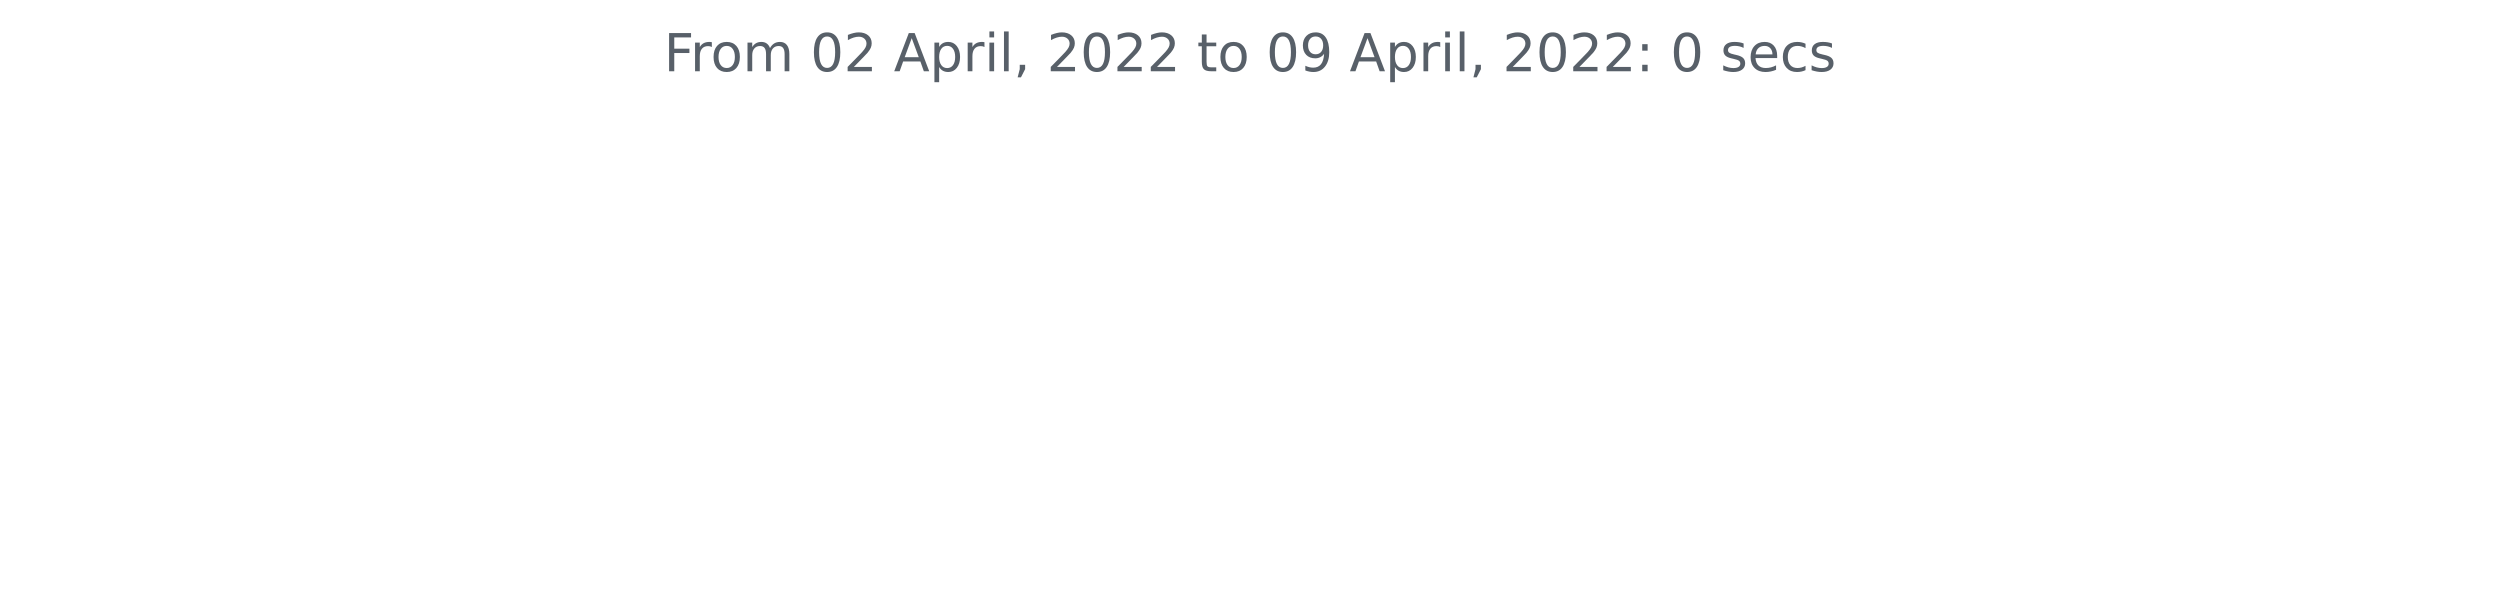
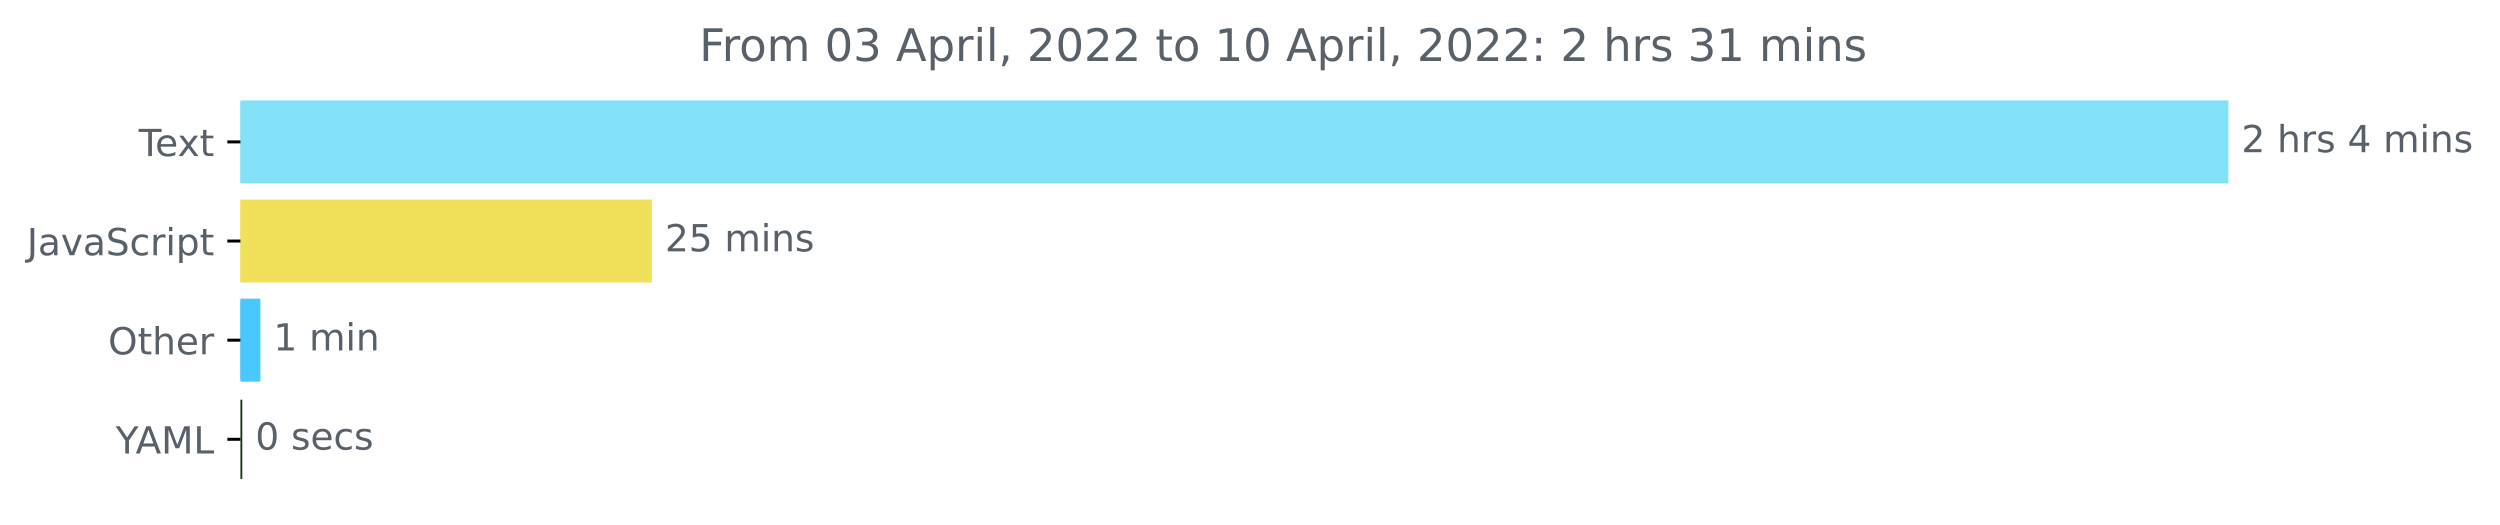
- <svg xmlns="http://www.w3.org/2000/svg" xmlns:xlink="http://www.w3.org/1999/xlink" width="572.4pt" height="140.398pt" viewBox="0 0 572.4 140.398" version="1.1">
+ <svg xmlns="http://www.w3.org/2000/svg" xmlns:xlink="http://www.w3.org/1999/xlink" width="668.941pt" height="140.398pt" viewBox="0 0 668.941 140.398" version="1.1">
  <defs>
    <style type="text/css">*{stroke-linejoin: round; stroke-linecap: butt}</style>
  </defs>
  <g id="figure_1">
    <g id="patch_1">
-       <path d="M 0 140.398  L 572.4 140.398  L 572.4 0  L 0 0  L 0 140.398  z " style="fill: none" />
+       <path d="M -0 140.398  L 668.941 140.398  L 668.941 0  L -0 0  L -0 140.398  z " style="fill: none" />
    </g>
    <g id="axes_1">
+       <g id="patch_2">
+         <path d="M 64.33 27.358  L 595.758 27.358  L 595.758 48.579  L 64.33 48.579  z " clip-path="url(#p8329d95272)" style="fill: #82e1f6; stroke: #82e1f6; stroke-linejoin: miter" />
+       </g>
+       <g id="patch_3">
+         <path d="M 64.33 53.884  L 173.935 53.884  L 173.935 75.105  L 64.33 75.105  z " clip-path="url(#p8329d95272)" style="fill: #f1e05a; stroke: #f1e05a; stroke-linejoin: miter" />
+       </g>
+       <g id="patch_4">
+         <path d="M 64.33 80.411  L 69.174 80.411  L 69.174 101.632  L 64.33 101.632  z " clip-path="url(#p8329d95272)" style="fill: #49c7ff; stroke: #49c7ff; stroke-linejoin: miter" />
+       </g>
+       <g id="patch_5">
+         <path d="M 64.33 106.937  L 64.33 106.937  L 64.33 128.158  L 64.33 128.158  z " clip-path="url(#p8329d95272)" style="fill: #18350e; stroke: #18350e; stroke-linejoin: miter" />
+       </g>
      <g id="matplotlib.axis_1" />
-       <g id="matplotlib.axis_2" />
-       <g id="text_1">
-         <g style="fill: #586069" transform="translate(152.0194 16.31812)scale(0.12 -0.12)">
+       <g id="matplotlib.axis_2">
+         <g id="ytick_1">
+           <g id="line2d_1">
+             <defs>
+               <path id="m45f1c026d7" d="M 0 0  L -3.5 0  " style="stroke: #000000; stroke-width: 0.8" />
+             </defs>
+             <g>
+               <use xlink:href="#m45f1c026d7" x="64.33" y="37.969" style="stroke: #000000; stroke-width: 0.8" />
+             </g>
+           </g>
+           <g id="text_1">
+             <g style="fill: #586069" transform="translate(37.10469 41.76787)scale(0.1 -0.1)">
+               <defs>
+                 <path id="DejaVuSans-54" d="M -19 4666  L 3928 4666  L 3928 4134  L 2272 4134  L 2272 0  L 1638 0  L 1638 4134  L -19 4134  L -19 4666  z " transform="scale(0.015625)" />
+                 <path id="DejaVuSans-65" d="M 3597 1894  L 3597 1613  L 953 1613  Q 991 1019 1311 708  Q 1631 397 2203 397  Q 2534 397 2845 478  Q 3156 559 3463 722  L 3463 178  Q 3153 47 2828 -22  Q 2503 -91 2169 -91  Q 1331 -91 842 396  Q 353 884 353 1716  Q 353 2575 817 3079  Q 1281 3584 2069 3584  Q 2775 3584 3186 3129  Q 3597 2675 3597 1894  z M 3022 2063  Q 3016 2534 2758 2815  Q 2500 3097 2075 3097  Q 1594 3097 1305 2825  Q 1016 2553 972 2059  L 3022 2063  z " transform="scale(0.015625)" />
+                 <path id="DejaVuSans-78" d="M 3513 3500  L 2247 1797  L 3578 0  L 2900 0  L 1881 1375  L 863 0  L 184 0  L 1544 1831  L 300 3500  L 978 3500  L 1906 2253  L 2834 3500  L 3513 3500  z " transform="scale(0.015625)" />
+                 <path id="DejaVuSans-74" d="M 1172 4494  L 1172 3500  L 2356 3500  L 2356 3053  L 1172 3053  L 1172 1153  Q 1172 725 1289 603  Q 1406 481 1766 481  L 2356 481  L 2356 0  L 1766 0  Q 1100 0 847 248  Q 594 497 594 1153  L 594 3053  L 172 3053  L 172 3500  L 594 3500  L 594 4494  L 1172 4494  z " transform="scale(0.015625)" />
+               </defs>
+               <use xlink:href="#DejaVuSans-54" />
+               <use xlink:href="#DejaVuSans-65" x="44.084" />
+               <use xlink:href="#DejaVuSans-78" x="103.857" />
+               <use xlink:href="#DejaVuSans-74" x="163.037" />
+             </g>
+           </g>
+         </g>
+         <g id="ytick_2">
+           <g id="line2d_2">
+             <g>
+               <use xlink:href="#m45f1c026d7" x="64.33" y="64.495" style="stroke: #000000; stroke-width: 0.8" />
+             </g>
+           </g>
+           <g id="text_2">
+             <g style="fill: #586069" transform="translate(7.2 68.29419)scale(0.1 -0.1)">
+               <defs>
+                 <path id="DejaVuSans-4a" d="M 628 4666  L 1259 4666  L 1259 325  Q 1259 -519 939 -900  Q 619 -1281 -91 -1281  L -331 -1281  L -331 -750  L -134 -750  Q 284 -750 456 -515  Q 628 -281 628 325  L 628 4666  z " transform="scale(0.015625)" />
+                 <path id="DejaVuSans-61" d="M 2194 1759  Q 1497 1759 1228 1600  Q 959 1441 959 1056  Q 959 750 1161 570  Q 1363 391 1709 391  Q 2188 391 2477 730  Q 2766 1069 2766 1631  L 2766 1759  L 2194 1759  z M 3341 1997  L 3341 0  L 2766 0  L 2766 531  Q 2569 213 2275 61  Q 1981 -91 1556 -91  Q 1019 -91 701 211  Q 384 513 384 1019  Q 384 1609 779 1909  Q 1175 2209 1959 2209  L 2766 2209  L 2766 2266  Q 2766 2663 2505 2880  Q 2244 3097 1772 3097  Q 1472 3097 1187 3025  Q 903 2953 641 2809  L 641 3341  Q 956 3463 1253 3523  Q 1550 3584 1831 3584  Q 2591 3584 2966 3190  Q 3341 2797 3341 1997  z " transform="scale(0.015625)" />
+                 <path id="DejaVuSans-76" d="M 191 3500  L 800 3500  L 1894 563  L 2988 3500  L 3597 3500  L 2284 0  L 1503 0  L 191 3500  z " transform="scale(0.015625)" />
+                 <path id="DejaVuSans-53" d="M 3425 4513  L 3425 3897  Q 3066 4069 2747 4153  Q 2428 4238 2131 4238  Q 1616 4238 1336 4038  Q 1056 3838 1056 3469  Q 1056 3159 1242 3001  Q 1428 2844 1947 2747  L 2328 2669  Q 3034 2534 3370 2195  Q 3706 1856 3706 1288  Q 3706 609 3251 259  Q 2797 -91 1919 -91  Q 1588 -91 1214 -16  Q 841 59 441 206  L 441 856  Q 825 641 1194 531  Q 1563 422 1919 422  Q 2459 422 2753 634  Q 3047 847 3047 1241  Q 3047 1584 2836 1778  Q 2625 1972 2144 2069  L 1759 2144  Q 1053 2284 737 2584  Q 422 2884 422 3419  Q 422 4038 858 4394  Q 1294 4750 2059 4750  Q 2388 4750 2728 4690  Q 3069 4631 3425 4513  z " transform="scale(0.015625)" />
+                 <path id="DejaVuSans-63" d="M 3122 3366  L 3122 2828  Q 2878 2963 2633 3030  Q 2388 3097 2138 3097  Q 1578 3097 1268 2742  Q 959 2388 959 1747  Q 959 1106 1268 751  Q 1578 397 2138 397  Q 2388 397 2633 464  Q 2878 531 3122 666  L 3122 134  Q 2881 22 2623 -34  Q 2366 -91 2075 -91  Q 1284 -91 818 406  Q 353 903 353 1747  Q 353 2603 823 3093  Q 1294 3584 2113 3584  Q 2378 3584 2631 3529  Q 2884 3475 3122 3366  z " transform="scale(0.015625)" />
+                 <path id="DejaVuSans-72" d="M 2631 2963  Q 2534 3019 2420 3045  Q 2306 3072 2169 3072  Q 1681 3072 1420 2755  Q 1159 2438 1159 1844  L 1159 0  L 581 0  L 581 3500  L 1159 3500  L 1159 2956  Q 1341 3275 1631 3429  Q 1922 3584 2338 3584  Q 2397 3584 2469 3576  Q 2541 3569 2628 3553  L 2631 2963  z " transform="scale(0.015625)" />
+                 <path id="DejaVuSans-69" d="M 603 3500  L 1178 3500  L 1178 0  L 603 0  L 603 3500  z M 603 4863  L 1178 4863  L 1178 4134  L 603 4134  L 603 4863  z " transform="scale(0.015625)" />
+                 <path id="DejaVuSans-70" d="M 1159 525  L 1159 -1331  L 581 -1331  L 581 3500  L 1159 3500  L 1159 2969  Q 1341 3281 1617 3432  Q 1894 3584 2278 3584  Q 2916 3584 3314 3078  Q 3713 2572 3713 1747  Q 3713 922 3314 415  Q 2916 -91 2278 -91  Q 1894 -91 1617 61  Q 1341 213 1159 525  z M 3116 1747  Q 3116 2381 2855 2742  Q 2594 3103 2138 3103  Q 1681 3103 1420 2742  Q 1159 2381 1159 1747  Q 1159 1113 1420 752  Q 1681 391 2138 391  Q 2594 391 2855 752  Q 3116 1113 3116 1747  z " transform="scale(0.015625)" />
+               </defs>
+               <use xlink:href="#DejaVuSans-4a" />
+               <use xlink:href="#DejaVuSans-61" x="29.492" />
+               <use xlink:href="#DejaVuSans-76" x="90.771" />
+               <use xlink:href="#DejaVuSans-61" x="149.951" />
+               <use xlink:href="#DejaVuSans-53" x="211.23" />
+               <use xlink:href="#DejaVuSans-63" x="274.707" />
+               <use xlink:href="#DejaVuSans-72" x="329.688" />
+               <use xlink:href="#DejaVuSans-69" x="370.801" />
+               <use xlink:href="#DejaVuSans-70" x="398.584" />
+               <use xlink:href="#DejaVuSans-74" x="462.061" />
+             </g>
+           </g>
+         </g>
+         <g id="ytick_3">
+           <g id="line2d_3">
+             <g>
+               <use xlink:href="#m45f1c026d7" x="64.33" y="91.021" style="stroke: #000000; stroke-width: 0.8" />
+             </g>
+           </g>
+           <g id="text_3">
+             <g style="fill: #586069" transform="translate(28.93594 94.8205)scale(0.1 -0.1)">
+               <defs>
+                 <path id="DejaVuSans-4f" d="M 2522 4238  Q 1834 4238 1429 3725  Q 1025 3213 1025 2328  Q 1025 1447 1429 934  Q 1834 422 2522 422  Q 3209 422 3611 934  Q 4013 1447 4013 2328  Q 4013 3213 3611 3725  Q 3209 4238 2522 4238  z M 2522 4750  Q 3503 4750 4090 4092  Q 4678 3434 4678 2328  Q 4678 1225 4090 567  Q 3503 -91 2522 -91  Q 1538 -91 948 565  Q 359 1222 359 2328  Q 359 3434 948 4092  Q 1538 4750 2522 4750  z " transform="scale(0.015625)" />
+                 <path id="DejaVuSans-68" d="M 3513 2113  L 3513 0  L 2938 0  L 2938 2094  Q 2938 2591 2744 2837  Q 2550 3084 2163 3084  Q 1697 3084 1428 2787  Q 1159 2491 1159 1978  L 1159 0  L 581 0  L 581 4863  L 1159 4863  L 1159 2956  Q 1366 3272 1645 3428  Q 1925 3584 2291 3584  Q 2894 3584 3203 3211  Q 3513 2838 3513 2113  z " transform="scale(0.015625)" />
+               </defs>
+               <use xlink:href="#DejaVuSans-4f" />
+               <use xlink:href="#DejaVuSans-74" x="78.711" />
+               <use xlink:href="#DejaVuSans-68" x="117.92" />
+               <use xlink:href="#DejaVuSans-65" x="181.299" />
+               <use xlink:href="#DejaVuSans-72" x="242.822" />
+             </g>
+           </g>
+         </g>
+         <g id="ytick_4">
+           <g id="line2d_4">
+             <g>
+               <use xlink:href="#m45f1c026d7" x="64.33" y="117.548" style="stroke: #000000; stroke-width: 0.8" />
+             </g>
+           </g>
+           <g id="text_4">
+             <g style="fill: #586069" transform="translate(30.95625 121.3468)scale(0.1 -0.1)">
+               <defs>
+                 <path id="DejaVuSans-59" d="M -13 4666  L 666 4666  L 1959 2747  L 3244 4666  L 3922 4666  L 2272 2222  L 2272 0  L 1638 0  L 1638 2222  L -13 4666  z " transform="scale(0.015625)" />
+                 <path id="DejaVuSans-41" d="M 2188 4044  L 1331 1722  L 3047 1722  L 2188 4044  z M 1831 4666  L 2547 4666  L 4325 0  L 3669 0  L 3244 1197  L 1141 1197  L 716 0  L 50 0  L 1831 4666  z " transform="scale(0.015625)" />
+                 <path id="DejaVuSans-4d" d="M 628 4666  L 1569 4666  L 2759 1491  L 3956 4666  L 4897 4666  L 4897 0  L 4281 0  L 4281 4097  L 3078 897  L 2444 897  L 1241 4097  L 1241 0  L 628 0  L 628 4666  z " transform="scale(0.015625)" />
+                 <path id="DejaVuSans-4c" d="M 628 4666  L 1259 4666  L 1259 531  L 3531 531  L 3531 0  L 628 0  L 628 4666  z " transform="scale(0.015625)" />
+               </defs>
+               <use xlink:href="#DejaVuSans-59" />
+               <use xlink:href="#DejaVuSans-41" x="53.334" />
+               <use xlink:href="#DejaVuSans-4d" x="121.742" />
+               <use xlink:href="#DejaVuSans-4c" x="208.021" />
+             </g>
+           </g>
+         </g>
+       </g>
+       <g id="text_5">
+         <g style="fill: #586069" transform="translate(599.7583 40.72803)scale(0.1 -0.1)">
+           <defs>
+             <path id="DejaVuSans-32" d="M 1228 531  L 3431 531  L 3431 0  L 469 0  L 469 531  Q 828 903 1448 1529  Q 2069 2156 2228 2338  Q 2531 2678 2651 2914  Q 2772 3150 2772 3378  Q 2772 3750 2511 3984  Q 2250 4219 1831 4219  Q 1534 4219 1204 4116  Q 875 4013 500 3803  L 500 4441  Q 881 4594 1212 4672  Q 1544 4750 1819 4750  Q 2544 4750 2975 4387  Q 3406 4025 3406 3419  Q 3406 3131 3298 2873  Q 3191 2616 2906 2266  Q 2828 2175 2409 1742  Q 1991 1309 1228 531  z " transform="scale(0.015625)" />
+             <path id="DejaVuSans-20" transform="scale(0.015625)" />
+             <path id="DejaVuSans-73" d="M 2834 3397  L 2834 2853  Q 2591 2978 2328 3040  Q 2066 3103 1784 3103  Q 1356 3103 1142 2972  Q 928 2841 928 2578  Q 928 2378 1081 2264  Q 1234 2150 1697 2047  L 1894 2003  Q 2506 1872 2764 1633  Q 3022 1394 3022 966  Q 3022 478 2636 193  Q 2250 -91 1575 -91  Q 1294 -91 989 -36  Q 684 19 347 128  L 347 722  Q 666 556 975 473  Q 1284 391 1588 391  Q 1994 391 2212 530  Q 2431 669 2431 922  Q 2431 1156 2273 1281  Q 2116 1406 1581 1522  L 1381 1569  Q 847 1681 609 1914  Q 372 2147 372 2553  Q 372 3047 722 3315  Q 1072 3584 1716 3584  Q 2034 3584 2315 3537  Q 2597 3491 2834 3397  z " transform="scale(0.015625)" />
+             <path id="DejaVuSans-34" d="M 2419 4116  L 825 1625  L 2419 1625  L 2419 4116  z M 2253 4666  L 3047 4666  L 3047 1625  L 3713 1625  L 3713 1100  L 3047 1100  L 3047 0  L 2419 0  L 2419 1100  L 313 1100  L 313 1709  L 2253 4666  z " transform="scale(0.015625)" />
+             <path id="DejaVuSans-6d" d="M 3328 2828  Q 3544 3216 3844 3400  Q 4144 3584 4550 3584  Q 5097 3584 5394 3201  Q 5691 2819 5691 2113  L 5691 0  L 5113 0  L 5113 2094  Q 5113 2597 4934 2840  Q 4756 3084 4391 3084  Q 3944 3084 3684 2787  Q 3425 2491 3425 1978  L 3425 0  L 2847 0  L 2847 2094  Q 2847 2600 2669 2842  Q 2491 3084 2119 3084  Q 1678 3084 1418 2786  Q 1159 2488 1159 1978  L 1159 0  L 581 0  L 581 3500  L 1159 3500  L 1159 2956  Q 1356 3278 1631 3431  Q 1906 3584 2284 3584  Q 2666 3584 2933 3390  Q 3200 3197 3328 2828  z " transform="scale(0.015625)" />
+             <path id="DejaVuSans-6e" d="M 3513 2113  L 3513 0  L 2938 0  L 2938 2094  Q 2938 2591 2744 2837  Q 2550 3084 2163 3084  Q 1697 3084 1428 2787  Q 1159 2491 1159 1978  L 1159 0  L 581 0  L 581 3500  L 1159 3500  L 1159 2956  Q 1366 3272 1645 3428  Q 1925 3584 2291 3584  Q 2894 3584 3203 3211  Q 3513 2838 3513 2113  z " transform="scale(0.015625)" />
+           </defs>
+           <use xlink:href="#DejaVuSans-32" />
+           <use xlink:href="#DejaVuSans-20" x="63.623" />
+           <use xlink:href="#DejaVuSans-68" x="95.41" />
+           <use xlink:href="#DejaVuSans-72" x="158.789" />
+           <use xlink:href="#DejaVuSans-73" x="199.902" />
+           <use xlink:href="#DejaVuSans-20" x="252.002" />
+           <use xlink:href="#DejaVuSans-34" x="283.789" />
+           <use xlink:href="#DejaVuSans-20" x="347.412" />
+           <use xlink:href="#DejaVuSans-6d" x="379.199" />
+           <use xlink:href="#DejaVuSans-69" x="476.611" />
+           <use xlink:href="#DejaVuSans-6e" x="504.395" />
+           <use xlink:href="#DejaVuSans-73" x="567.773" />
+         </g>
+       </g>
+       <g id="text_6">
+         <g style="fill: #586069" transform="translate(177.9352 67.25434)scale(0.1 -0.1)">
+           <defs>
+             <path id="DejaVuSans-35" d="M 691 4666  L 3169 4666  L 3169 4134  L 1269 4134  L 1269 2991  Q 1406 3038 1543 3061  Q 1681 3084 1819 3084  Q 2600 3084 3056 2656  Q 3513 2228 3513 1497  Q 3513 744 3044 326  Q 2575 -91 1722 -91  Q 1428 -91 1123 -41  Q 819 9 494 109  L 494 744  Q 775 591 1075 516  Q 1375 441 1709 441  Q 2250 441 2565 725  Q 2881 1009 2881 1497  Q 2881 1984 2565 2268  Q 2250 2553 1709 2553  Q 1456 2553 1204 2497  Q 953 2441 691 2322  L 691 4666  z " transform="scale(0.015625)" />
+           </defs>
+           <use xlink:href="#DejaVuSans-32" />
+           <use xlink:href="#DejaVuSans-35" x="63.623" />
+           <use xlink:href="#DejaVuSans-20" x="127.246" />
+           <use xlink:href="#DejaVuSans-6d" x="159.033" />
+           <use xlink:href="#DejaVuSans-69" x="256.445" />
+           <use xlink:href="#DejaVuSans-6e" x="284.229" />
+           <use xlink:href="#DejaVuSans-73" x="347.607" />
+         </g>
+       </g>
+       <g id="text_7">
+         <g style="fill: #586069" transform="translate(73.17377 93.78066)scale(0.1 -0.1)">
+           <defs>
+             <path id="DejaVuSans-31" d="M 794 531  L 1825 531  L 1825 4091  L 703 3866  L 703 4441  L 1819 4666  L 2450 4666  L 2450 531  L 3481 531  L 3481 0  L 794 0  L 794 531  z " transform="scale(0.015625)" />
+           </defs>
+           <use xlink:href="#DejaVuSans-31" />
+           <use xlink:href="#DejaVuSans-20" x="63.623" />
+           <use xlink:href="#DejaVuSans-6d" x="95.41" />
+           <use xlink:href="#DejaVuSans-69" x="192.822" />
+           <use xlink:href="#DejaVuSans-6e" x="220.605" />
+         </g>
+       </g>
+       <g id="text_8">
+         <g style="fill: #586069" transform="translate(68.32969 120.307)scale(0.1 -0.1)">
+           <defs>
+             <path id="DejaVuSans-30" d="M 2034 4250  Q 1547 4250 1301 3770  Q 1056 3291 1056 2328  Q 1056 1369 1301 889  Q 1547 409 2034 409  Q 2525 409 2770 889  Q 3016 1369 3016 2328  Q 3016 3291 2770 3770  Q 2525 4250 2034 4250  z M 2034 4750  Q 2819 4750 3233 4129  Q 3647 3509 3647 2328  Q 3647 1150 3233 529  Q 2819 -91 2034 -91  Q 1250 -91 836 529  Q 422 1150 422 2328  Q 422 3509 836 4129  Q 1250 4750 2034 4750  z " transform="scale(0.015625)" />
+           </defs>
+           <use xlink:href="#DejaVuSans-30" />
+           <use xlink:href="#DejaVuSans-20" x="63.623" />
+           <use xlink:href="#DejaVuSans-73" x="95.41" />
+           <use xlink:href="#DejaVuSans-65" x="147.51" />
+           <use xlink:href="#DejaVuSans-63" x="209.033" />
+           <use xlink:href="#DejaVuSans-73" x="264.014" />
+         </g>
+       </g>
+       <g id="text_9">
+         <g style="fill: #586069" transform="translate(187.1084 16.31812)scale(0.12 -0.12)">
          <defs>
            <path id="DejaVuSans-46" d="M 628 4666  L 3309 4666  L 3309 4134  L 1259 4134  L 1259 2759  L 3109 2759  L 3109 2228  L 1259 2228  L 1259 0  L 628 0  L 628 4666  z " transform="scale(0.015625)" />
-             <path id="DejaVuSans-72" d="M 2631 2963  Q 2534 3019 2420 3045  Q 2306 3072 2169 3072  Q 1681 3072 1420 2755  Q 1159 2438 1159 1844  L 1159 0  L 581 0  L 581 3500  L 1159 3500  L 1159 2956  Q 1341 3275 1631 3429  Q 1922 3584 2338 3584  Q 2397 3584 2469 3576  Q 2541 3569 2628 3553  L 2631 2963  z " transform="scale(0.015625)" />
            <path id="DejaVuSans-6f" d="M 1959 3097  Q 1497 3097 1228 2736  Q 959 2375 959 1747  Q 959 1119 1226 758  Q 1494 397 1959 397  Q 2419 397 2687 759  Q 2956 1122 2956 1747  Q 2956 2369 2687 2733  Q 2419 3097 1959 3097  z M 1959 3584  Q 2709 3584 3137 3096  Q 3566 2609 3566 1747  Q 3566 888 3137 398  Q 2709 -91 1959 -91  Q 1206 -91 779 398  Q 353 888 353 1747  Q 353 2609 779 3096  Q 1206 3584 1959 3584  z " transform="scale(0.015625)" />
-             <path id="DejaVuSans-6d" d="M 3328 2828  Q 3544 3216 3844 3400  Q 4144 3584 4550 3584  Q 5097 3584 5394 3201  Q 5691 2819 5691 2113  L 5691 0  L 5113 0  L 5113 2094  Q 5113 2597 4934 2840  Q 4756 3084 4391 3084  Q 3944 3084 3684 2787  Q 3425 2491 3425 1978  L 3425 0  L 2847 0  L 2847 2094  Q 2847 2600 2669 2842  Q 2491 3084 2119 3084  Q 1678 3084 1418 2786  Q 1159 2488 1159 1978  L 1159 0  L 581 0  L 581 3500  L 1159 3500  L 1159 2956  Q 1356 3278 1631 3431  Q 1906 3584 2284 3584  Q 2666 3584 2933 3390  Q 3200 3197 3328 2828  z " transform="scale(0.015625)" />
-             <path id="DejaVuSans-20" transform="scale(0.015625)" />
-             <path id="DejaVuSans-30" d="M 2034 4250  Q 1547 4250 1301 3770  Q 1056 3291 1056 2328  Q 1056 1369 1301 889  Q 1547 409 2034 409  Q 2525 409 2770 889  Q 3016 1369 3016 2328  Q 3016 3291 2770 3770  Q 2525 4250 2034 4250  z M 2034 4750  Q 2819 4750 3233 4129  Q 3647 3509 3647 2328  Q 3647 1150 3233 529  Q 2819 -91 2034 -91  Q 1250 -91 836 529  Q 422 1150 422 2328  Q 422 3509 836 4129  Q 1250 4750 2034 4750  z " transform="scale(0.015625)" />
-             <path id="DejaVuSans-32" d="M 1228 531  L 3431 531  L 3431 0  L 469 0  L 469 531  Q 828 903 1448 1529  Q 2069 2156 2228 2338  Q 2531 2678 2651 2914  Q 2772 3150 2772 3378  Q 2772 3750 2511 3984  Q 2250 4219 1831 4219  Q 1534 4219 1204 4116  Q 875 4013 500 3803  L 500 4441  Q 881 4594 1212 4672  Q 1544 4750 1819 4750  Q 2544 4750 2975 4387  Q 3406 4025 3406 3419  Q 3406 3131 3298 2873  Q 3191 2616 2906 2266  Q 2828 2175 2409 1742  Q 1991 1309 1228 531  z " transform="scale(0.015625)" />
-             <path id="DejaVuSans-41" d="M 2188 4044  L 1331 1722  L 3047 1722  L 2188 4044  z M 1831 4666  L 2547 4666  L 4325 0  L 3669 0  L 3244 1197  L 1141 1197  L 716 0  L 50 0  L 1831 4666  z " transform="scale(0.015625)" />
-             <path id="DejaVuSans-70" d="M 1159 525  L 1159 -1331  L 581 -1331  L 581 3500  L 1159 3500  L 1159 2969  Q 1341 3281 1617 3432  Q 1894 3584 2278 3584  Q 2916 3584 3314 3078  Q 3713 2572 3713 1747  Q 3713 922 3314 415  Q 2916 -91 2278 -91  Q 1894 -91 1617 61  Q 1341 213 1159 525  z M 3116 1747  Q 3116 2381 2855 2742  Q 2594 3103 2138 3103  Q 1681 3103 1420 2742  Q 1159 2381 1159 1747  Q 1159 1113 1420 752  Q 1681 391 2138 391  Q 2594 391 2855 752  Q 3116 1113 3116 1747  z " transform="scale(0.015625)" />
-             <path id="DejaVuSans-69" d="M 603 3500  L 1178 3500  L 1178 0  L 603 0  L 603 3500  z M 603 4863  L 1178 4863  L 1178 4134  L 603 4134  L 603 4863  z " transform="scale(0.015625)" />
+             <path id="DejaVuSans-33" d="M 2597 2516  Q 3050 2419 3304 2112  Q 3559 1806 3559 1356  Q 3559 666 3084 287  Q 2609 -91 1734 -91  Q 1441 -91 1130 -33  Q 819 25 488 141  L 488 750  Q 750 597 1062 519  Q 1375 441 1716 441  Q 2309 441 2620 675  Q 2931 909 2931 1356  Q 2931 1769 2642 2001  Q 2353 2234 1838 2234  L 1294 2234  L 1294 2753  L 1863 2753  Q 2328 2753 2575 2939  Q 2822 3125 2822 3475  Q 2822 3834 2567 4026  Q 2313 4219 1838 4219  Q 1578 4219 1281 4162  Q 984 4106 628 3988  L 628 4550  Q 988 4650 1302 4700  Q 1616 4750 1894 4750  Q 2613 4750 3031 4423  Q 3450 4097 3450 3541  Q 3450 3153 3228 2886  Q 3006 2619 2597 2516  z " transform="scale(0.015625)" />
            <path id="DejaVuSans-6c" d="M 603 4863  L 1178 4863  L 1178 0  L 603 0  L 603 4863  z " transform="scale(0.015625)" />
            <path id="DejaVuSans-2c" d="M 750 794  L 1409 794  L 1409 256  L 897 -744  L 494 -744  L 750 256  L 750 794  z " transform="scale(0.015625)" />
-             <path id="DejaVuSans-74" d="M 1172 4494  L 1172 3500  L 2356 3500  L 2356 3053  L 1172 3053  L 1172 1153  Q 1172 725 1289 603  Q 1406 481 1766 481  L 2356 481  L 2356 0  L 1766 0  Q 1100 0 847 248  Q 594 497 594 1153  L 594 3053  L 172 3053  L 172 3500  L 594 3500  L 594 4494  L 1172 4494  z " transform="scale(0.015625)" />
-             <path id="DejaVuSans-39" d="M 703 97  L 703 672  Q 941 559 1184 500  Q 1428 441 1663 441  Q 2288 441 2617 861  Q 2947 1281 2994 2138  Q 2813 1869 2534 1725  Q 2256 1581 1919 1581  Q 1219 1581 811 2004  Q 403 2428 403 3163  Q 403 3881 828 4315  Q 1253 4750 1959 4750  Q 2769 4750 3195 4129  Q 3622 3509 3622 2328  Q 3622 1225 3098 567  Q 2575 -91 1691 -91  Q 1453 -91 1209 -44  Q 966 3 703 97  z M 1959 2075  Q 2384 2075 2632 2365  Q 2881 2656 2881 3163  Q 2881 3666 2632 3958  Q 2384 4250 1959 4250  Q 1534 4250 1286 3958  Q 1038 3666 1038 3163  Q 1038 2656 1286 2365  Q 1534 2075 1959 2075  z " transform="scale(0.015625)" />
            <path id="DejaVuSans-3a" d="M 750 794  L 1409 794  L 1409 0  L 750 0  L 750 794  z M 750 3309  L 1409 3309  L 1409 2516  L 750 2516  L 750 3309  z " transform="scale(0.015625)" />
-             <path id="DejaVuSans-73" d="M 2834 3397  L 2834 2853  Q 2591 2978 2328 3040  Q 2066 3103 1784 3103  Q 1356 3103 1142 2972  Q 928 2841 928 2578  Q 928 2378 1081 2264  Q 1234 2150 1697 2047  L 1894 2003  Q 2506 1872 2764 1633  Q 3022 1394 3022 966  Q 3022 478 2636 193  Q 2250 -91 1575 -91  Q 1294 -91 989 -36  Q 684 19 347 128  L 347 722  Q 666 556 975 473  Q 1284 391 1588 391  Q 1994 391 2212 530  Q 2431 669 2431 922  Q 2431 1156 2273 1281  Q 2116 1406 1581 1522  L 1381 1569  Q 847 1681 609 1914  Q 372 2147 372 2553  Q 372 3047 722 3315  Q 1072 3584 1716 3584  Q 2034 3584 2315 3537  Q 2597 3491 2834 3397  z " transform="scale(0.015625)" />
-             <path id="DejaVuSans-65" d="M 3597 1894  L 3597 1613  L 953 1613  Q 991 1019 1311 708  Q 1631 397 2203 397  Q 2534 397 2845 478  Q 3156 559 3463 722  L 3463 178  Q 3153 47 2828 -22  Q 2503 -91 2169 -91  Q 1331 -91 842 396  Q 353 884 353 1716  Q 353 2575 817 3079  Q 1281 3584 2069 3584  Q 2775 3584 3186 3129  Q 3597 2675 3597 1894  z M 3022 2063  Q 3016 2534 2758 2815  Q 2500 3097 2075 3097  Q 1594 3097 1305 2825  Q 1016 2553 972 2059  L 3022 2063  z " transform="scale(0.015625)" />
-             <path id="DejaVuSans-63" d="M 3122 3366  L 3122 2828  Q 2878 2963 2633 3030  Q 2388 3097 2138 3097  Q 1578 3097 1268 2742  Q 959 2388 959 1747  Q 959 1106 1268 751  Q 1578 397 2138 397  Q 2388 397 2633 464  Q 2878 531 3122 666  L 3122 134  Q 2881 22 2623 -34  Q 2366 -91 2075 -91  Q 1284 -91 818 406  Q 353 903 353 1747  Q 353 2603 823 3093  Q 1294 3584 2113 3584  Q 2378 3584 2631 3529  Q 2884 3475 3122 3366  z " transform="scale(0.015625)" />
          </defs>
          <use xlink:href="#DejaVuSans-46" />
          <use xlink:href="#DejaVuSans-72" x="50.27" />
          <use xlink:href="#DejaVuSans-6f" x="89.133" />
          <use xlink:href="#DejaVuSans-6d" x="150.314" />
          <use xlink:href="#DejaVuSans-20" x="247.727" />
          <use xlink:href="#DejaVuSans-30" x="279.514" />
-           <use xlink:href="#DejaVuSans-32" x="343.137" />
+           <use xlink:href="#DejaVuSans-33" x="343.137" />
          <use xlink:href="#DejaVuSans-20" x="406.76" />
          <use xlink:href="#DejaVuSans-41" x="438.547" />
          <use xlink:href="#DejaVuSans-70" x="506.955" />
          <use xlink:href="#DejaVuSans-72" x="570.432" />
          <use xlink:href="#DejaVuSans-69" x="611.545" />
          <use xlink:href="#DejaVuSans-6c" x="639.328" />
          <use xlink:href="#DejaVuSans-2c" x="667.111" />
          <use xlink:href="#DejaVuSans-20" x="698.898" />
          <use xlink:href="#DejaVuSans-32" x="730.686" />
          <use xlink:href="#DejaVuSans-30" x="794.309" />
          <use xlink:href="#DejaVuSans-32" x="857.932" />
          <use xlink:href="#DejaVuSans-32" x="921.555" />
          <use xlink:href="#DejaVuSans-20" x="985.178" />
          <use xlink:href="#DejaVuSans-74" x="1016.965" />
          <use xlink:href="#DejaVuSans-6f" x="1056.174" />
          <use xlink:href="#DejaVuSans-20" x="1117.355" />
-           <use xlink:href="#DejaVuSans-30" x="1149.143" />
-           <use xlink:href="#DejaVuSans-39" x="1212.766" />
+           <use xlink:href="#DejaVuSans-31" x="1149.143" />
+           <use xlink:href="#DejaVuSans-30" x="1212.766" />
          <use xlink:href="#DejaVuSans-20" x="1276.389" />
          <use xlink:href="#DejaVuSans-41" x="1308.176" />
          <use xlink:href="#DejaVuSans-70" x="1376.584" />
          <use xlink:href="#DejaVuSans-72" x="1440.061" />
          <use xlink:href="#DejaVuSans-69" x="1481.174" />
          <use xlink:href="#DejaVuSans-6c" x="1508.957" />
          <use xlink:href="#DejaVuSans-2c" x="1536.74" />
          <use xlink:href="#DejaVuSans-20" x="1568.527" />
          <use xlink:href="#DejaVuSans-32" x="1600.314" />
          <use xlink:href="#DejaVuSans-30" x="1663.938" />
          <use xlink:href="#DejaVuSans-32" x="1727.561" />
          <use xlink:href="#DejaVuSans-32" x="1791.184" />
          <use xlink:href="#DejaVuSans-3a" x="1854.807" />
          <use xlink:href="#DejaVuSans-20" x="1888.498" />
-           <use xlink:href="#DejaVuSans-30" x="1920.285" />
+           <use xlink:href="#DejaVuSans-32" x="1920.285" />
          <use xlink:href="#DejaVuSans-20" x="1983.908" />
-           <use xlink:href="#DejaVuSans-73" x="2015.695" />
-           <use xlink:href="#DejaVuSans-65" x="2067.795" />
-           <use xlink:href="#DejaVuSans-63" x="2129.318" />
-           <use xlink:href="#DejaVuSans-73" x="2184.299" />
+           <use xlink:href="#DejaVuSans-68" x="2015.695" />
+           <use xlink:href="#DejaVuSans-72" x="2079.074" />
+           <use xlink:href="#DejaVuSans-73" x="2120.188" />
+           <use xlink:href="#DejaVuSans-20" x="2172.287" />
+           <use xlink:href="#DejaVuSans-33" x="2204.074" />
+           <use xlink:href="#DejaVuSans-31" x="2267.697" />
+           <use xlink:href="#DejaVuSans-20" x="2331.32" />
+           <use xlink:href="#DejaVuSans-6d" x="2363.107" />
+           <use xlink:href="#DejaVuSans-69" x="2460.52" />
+           <use xlink:href="#DejaVuSans-6e" x="2488.303" />
+           <use xlink:href="#DejaVuSans-73" x="2551.682" />
        </g>
      </g>
    </g>
  </g>
+   <defs>
+     <clipPath id="p8329d95272">
+       <rect x="64.33" y="22.318" width="558" height="110.88" />
+     </clipPath>
+   </defs>
</svg>
